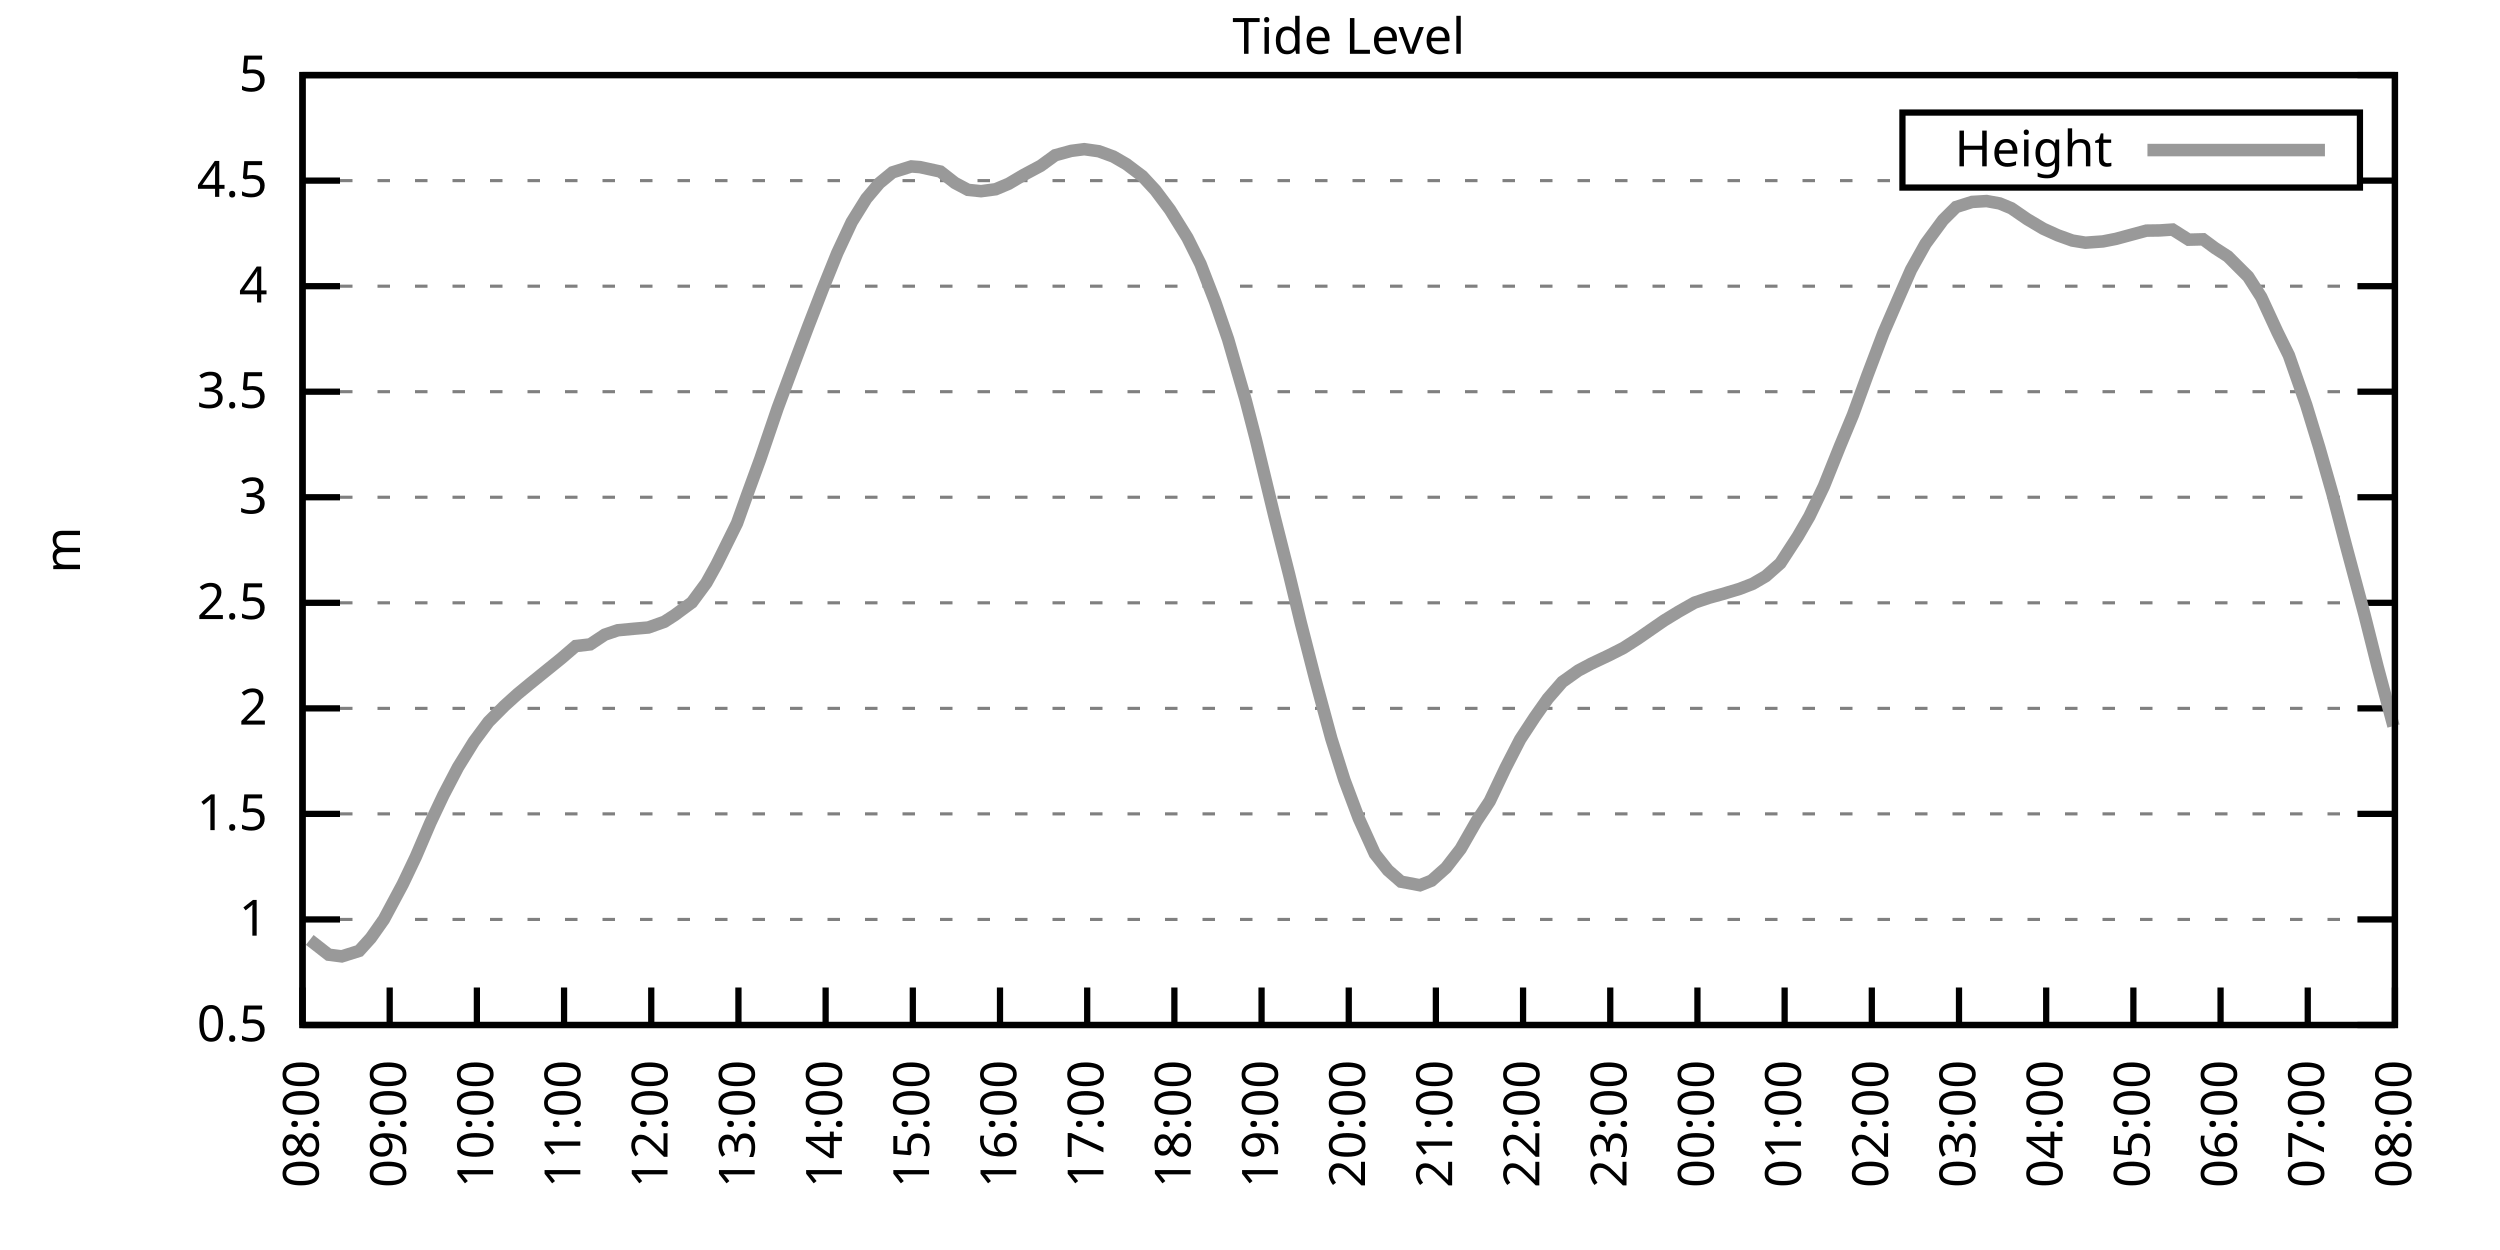
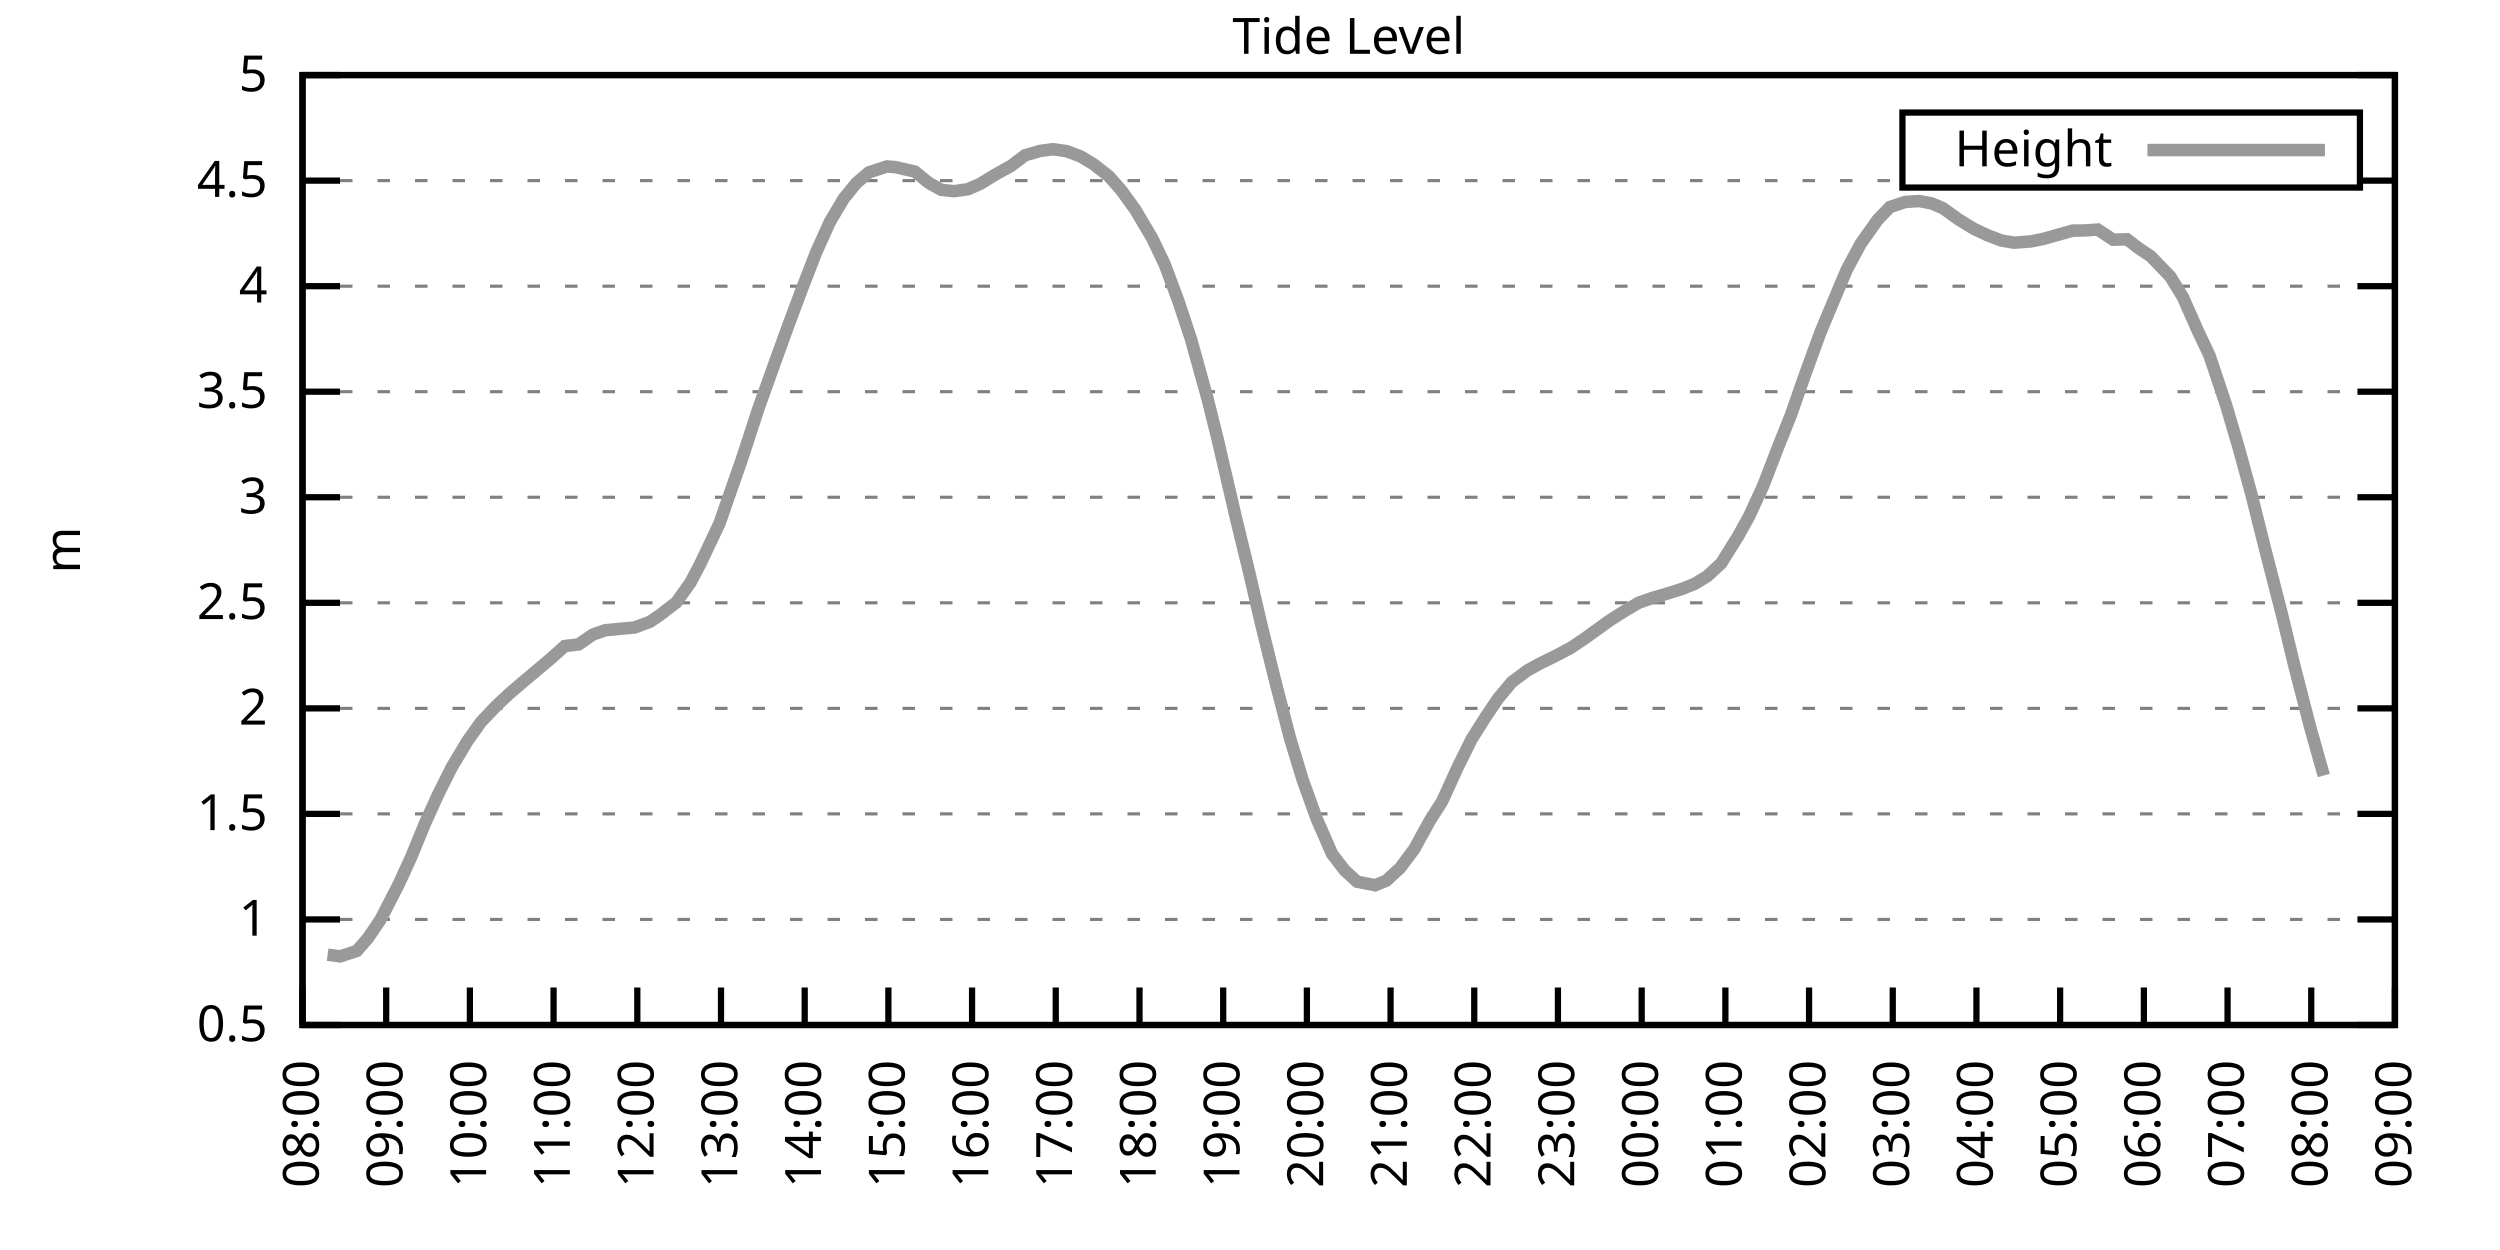
<svg xmlns="http://www.w3.org/2000/svg" xmlns:xlink="http://www.w3.org/1999/xlink" width="400" height="200" viewBox="0 0 400 200">
  <g id="gnuplot_canvas">
    <rect x="0" y="0" width="400" height="200" fill="none" />
    <defs>
      <circle id="gpDot" r="0.5" stroke-width="0.5" stroke="currentColor" />
      <path id="gpPt0" stroke-width="0.333" stroke="currentColor" d="M-1,0 h2 M0,-1 v2" />
      <path id="gpPt1" stroke-width="0.333" stroke="currentColor" d="M-1,-1 L1,1 M1,-1 L-1,1" />
      <path id="gpPt2" stroke-width="0.333" stroke="currentColor" d="M-1,0 L1,0 M0,-1 L0,1 M-1,-1 L1,1 M-1,1 L1,-1" />
      <rect id="gpPt3" stroke-width="0.333" stroke="currentColor" x="-1" y="-1" width="2" height="2" />
      <rect id="gpPt4" stroke-width="0.333" stroke="currentColor" fill="currentColor" x="-1" y="-1" width="2" height="2" />
      <circle id="gpPt5" stroke-width="0.333" stroke="currentColor" cx="0" cy="0" r="1" />
      <use xlink:href="#gpPt5" id="gpPt6" fill="currentColor" stroke="none" />
      <path id="gpPt7" stroke-width="0.333" stroke="currentColor" d="M0,-1.33 L-1.33,0.67 L1.33,0.67 z" />
      <use xlink:href="#gpPt7" id="gpPt8" fill="currentColor" stroke="none" />
      <use xlink:href="#gpPt7" id="gpPt9" stroke="currentColor" transform="rotate(180)" />
      <use xlink:href="#gpPt9" id="gpPt10" fill="currentColor" stroke="none" />
      <use xlink:href="#gpPt3" id="gpPt11" stroke="currentColor" transform="rotate(45)" />
      <use xlink:href="#gpPt11" id="gpPt12" fill="currentColor" stroke="none" />
      <path id="gpPt13" stroke-width="0.333" stroke="currentColor" d="M0,1.330 L1.265,0.411 L0.782,-1.067 L-0.782,-1.076 L-1.265,0.411 z" />
      <use xlink:href="#gpPt13" id="gpPt14" fill="currentColor" stroke="none" />
      <filter id="textbox" filterUnits="objectBoundingBox" x="0" y="0" height="1" width="1">
        <feFlood flood-color="white" flood-opacity="1" result="bgnd" />
        <feComposite in="SourceGraphic" in2="bgnd" operator="atop" />
      </filter>
      <filter id="greybox" filterUnits="objectBoundingBox" x="0" y="0" height="1" width="1">
        <feFlood flood-color="lightgrey" flood-opacity="1" result="grey" />
        <feComposite in="SourceGraphic" in2="grey" operator="atop" />
      </filter>
    </defs>
    <g fill="none" color="white" stroke="currentColor" stroke-width="1.00" stroke-linecap="butt" stroke-linejoin="miter">
</g>
    <g fill="none" color="black" stroke="currentColor" stroke-width="1.00" stroke-linecap="butt" stroke-linejoin="miter">
      <g stroke="none" shape-rendering="crispEdges">
        <polygon fill="rgb(255, 255, 255)" points="48.40,164.00 383.18,164.00 383.18,12.02 48.40,12.02 " />
      </g>
    </g>
    <g fill="none" color="black" stroke="currentColor" stroke-width="1.00" stroke-linecap="butt" stroke-linejoin="miter">
</g>
    <g fill="none" color="black" stroke="black" stroke-width="0.50" stroke-linecap="butt" stroke-linejoin="miter">
</g>
    <g fill="none" color="gray" stroke="currentColor" stroke-width="0.50" stroke-linecap="butt" stroke-linejoin="miter">
      <path stroke="gray" stroke-dasharray="2,4" class="gridline" d="M48.40,164.00 L383.19,164.00  " />
    </g>
    <g fill="none" color="gray" stroke="gray" stroke-width="1.00" stroke-linecap="butt" stroke-linejoin="miter">
</g>
    <g fill="none" color="black" stroke="currentColor" stroke-width="1.00" stroke-linecap="butt" stroke-linejoin="miter">
      <path stroke="black" d="M48.40,164.00 L54.40,164.00 M383.19,164.00 L377.19,164.00  " />
      <g transform="translate(42.80,166.60)" stroke="none" fill="black" font-family="Sans" font-size="8.00" text-anchor="end">
        <text>
          <tspan font-family="Sans"> 0.5</tspan>
        </text>
      </g>
    </g>
    <g fill="none" color="black" stroke="currentColor" stroke-width="1.00" stroke-linecap="butt" stroke-linejoin="miter">
</g>
    <g fill="none" color="black" stroke="black" stroke-width="0.50" stroke-linecap="butt" stroke-linejoin="miter">
</g>
    <g fill="none" color="gray" stroke="currentColor" stroke-width="0.50" stroke-linecap="butt" stroke-linejoin="miter">
      <path stroke="gray" stroke-dasharray="2,4" class="gridline" d="M48.40,147.11 L383.19,147.11  " />
    </g>
    <g fill="none" color="gray" stroke="gray" stroke-width="1.00" stroke-linecap="butt" stroke-linejoin="miter">
</g>
    <g fill="none" color="black" stroke="currentColor" stroke-width="1.00" stroke-linecap="butt" stroke-linejoin="miter">
      <path stroke="black" d="M48.40,147.11 L54.40,147.11 M383.19,147.11 L377.19,147.11  " />
      <g transform="translate(42.80,149.71)" stroke="none" fill="black" font-family="Sans" font-size="8.00" text-anchor="end">
        <text>
          <tspan font-family="Sans"> 1</tspan>
        </text>
      </g>
    </g>
    <g fill="none" color="black" stroke="currentColor" stroke-width="1.00" stroke-linecap="butt" stroke-linejoin="miter">
</g>
    <g fill="none" color="black" stroke="black" stroke-width="0.50" stroke-linecap="butt" stroke-linejoin="miter">
</g>
    <g fill="none" color="gray" stroke="currentColor" stroke-width="0.50" stroke-linecap="butt" stroke-linejoin="miter">
      <path stroke="gray" stroke-dasharray="2,4" class="gridline" d="M48.40,130.22 L383.19,130.22  " />
    </g>
    <g fill="none" color="gray" stroke="gray" stroke-width="1.00" stroke-linecap="butt" stroke-linejoin="miter">
</g>
    <g fill="none" color="black" stroke="currentColor" stroke-width="1.00" stroke-linecap="butt" stroke-linejoin="miter">
      <path stroke="black" d="M48.40,130.22 L54.40,130.22 M383.19,130.22 L377.19,130.22  " />
      <g transform="translate(42.80,132.82)" stroke="none" fill="black" font-family="Sans" font-size="8.00" text-anchor="end">
        <text>
          <tspan font-family="Sans"> 1.5</tspan>
        </text>
      </g>
    </g>
    <g fill="none" color="black" stroke="currentColor" stroke-width="1.00" stroke-linecap="butt" stroke-linejoin="miter">
</g>
    <g fill="none" color="black" stroke="black" stroke-width="0.50" stroke-linecap="butt" stroke-linejoin="miter">
</g>
    <g fill="none" color="gray" stroke="currentColor" stroke-width="0.50" stroke-linecap="butt" stroke-linejoin="miter">
      <path stroke="gray" stroke-dasharray="2,4" class="gridline" d="M48.40,113.34 L383.19,113.34  " />
    </g>
    <g fill="none" color="gray" stroke="gray" stroke-width="1.00" stroke-linecap="butt" stroke-linejoin="miter">
</g>
    <g fill="none" color="black" stroke="currentColor" stroke-width="1.00" stroke-linecap="butt" stroke-linejoin="miter">
      <path stroke="black" d="M48.40,113.34 L54.40,113.34 M383.19,113.34 L377.19,113.34  " />
      <g transform="translate(42.80,115.94)" stroke="none" fill="black" font-family="Sans" font-size="8.00" text-anchor="end">
        <text>
          <tspan font-family="Sans"> 2</tspan>
        </text>
      </g>
    </g>
    <g fill="none" color="black" stroke="currentColor" stroke-width="1.00" stroke-linecap="butt" stroke-linejoin="miter">
</g>
    <g fill="none" color="black" stroke="black" stroke-width="0.50" stroke-linecap="butt" stroke-linejoin="miter">
</g>
    <g fill="none" color="gray" stroke="currentColor" stroke-width="0.50" stroke-linecap="butt" stroke-linejoin="miter">
      <path stroke="gray" stroke-dasharray="2,4" class="gridline" d="M48.40,96.45 L383.19,96.45  " />
    </g>
    <g fill="none" color="gray" stroke="gray" stroke-width="1.00" stroke-linecap="butt" stroke-linejoin="miter">
</g>
    <g fill="none" color="black" stroke="currentColor" stroke-width="1.00" stroke-linecap="butt" stroke-linejoin="miter">
      <path stroke="black" d="M48.40,96.45 L54.40,96.45 M383.19,96.45 L377.19,96.45  " />
      <g transform="translate(42.80,99.05)" stroke="none" fill="black" font-family="Sans" font-size="8.00" text-anchor="end">
        <text>
          <tspan font-family="Sans"> 2.5</tspan>
        </text>
      </g>
    </g>
    <g fill="none" color="black" stroke="currentColor" stroke-width="1.00" stroke-linecap="butt" stroke-linejoin="miter">
</g>
    <g fill="none" color="black" stroke="black" stroke-width="0.50" stroke-linecap="butt" stroke-linejoin="miter">
</g>
    <g fill="none" color="gray" stroke="currentColor" stroke-width="0.50" stroke-linecap="butt" stroke-linejoin="miter">
      <path stroke="gray" stroke-dasharray="2,4" class="gridline" d="M48.40,79.56 L383.19,79.56  " />
    </g>
    <g fill="none" color="gray" stroke="gray" stroke-width="1.00" stroke-linecap="butt" stroke-linejoin="miter">
</g>
    <g fill="none" color="black" stroke="currentColor" stroke-width="1.00" stroke-linecap="butt" stroke-linejoin="miter">
      <path stroke="black" d="M48.40,79.56 L54.40,79.56 M383.19,79.56 L377.19,79.56  " />
      <g transform="translate(42.80,82.16)" stroke="none" fill="black" font-family="Sans" font-size="8.00" text-anchor="end">
        <text>
          <tspan font-family="Sans"> 3</tspan>
        </text>
      </g>
    </g>
    <g fill="none" color="black" stroke="currentColor" stroke-width="1.00" stroke-linecap="butt" stroke-linejoin="miter">
</g>
    <g fill="none" color="black" stroke="black" stroke-width="0.50" stroke-linecap="butt" stroke-linejoin="miter">
</g>
    <g fill="none" color="gray" stroke="currentColor" stroke-width="0.50" stroke-linecap="butt" stroke-linejoin="miter">
      <path stroke="gray" stroke-dasharray="2,4" class="gridline" d="M48.40,62.67 L383.19,62.67  " />
    </g>
    <g fill="none" color="gray" stroke="gray" stroke-width="1.00" stroke-linecap="butt" stroke-linejoin="miter">
</g>
    <g fill="none" color="black" stroke="currentColor" stroke-width="1.00" stroke-linecap="butt" stroke-linejoin="miter">
      <path stroke="black" d="M48.40,62.67 L54.40,62.67 M383.19,62.67 L377.19,62.67  " />
      <g transform="translate(42.80,65.27)" stroke="none" fill="black" font-family="Sans" font-size="8.00" text-anchor="end">
        <text>
          <tspan font-family="Sans"> 3.5</tspan>
        </text>
      </g>
    </g>
    <g fill="none" color="black" stroke="currentColor" stroke-width="1.00" stroke-linecap="butt" stroke-linejoin="miter">
</g>
    <g fill="none" color="black" stroke="black" stroke-width="0.50" stroke-linecap="butt" stroke-linejoin="miter">
</g>
    <g fill="none" color="gray" stroke="currentColor" stroke-width="0.50" stroke-linecap="butt" stroke-linejoin="miter">
      <path stroke="gray" stroke-dasharray="2,4" class="gridline" d="M48.40,45.79 L383.19,45.79  " />
    </g>
    <g fill="none" color="gray" stroke="gray" stroke-width="1.00" stroke-linecap="butt" stroke-linejoin="miter">
</g>
    <g fill="none" color="black" stroke="currentColor" stroke-width="1.00" stroke-linecap="butt" stroke-linejoin="miter">
      <path stroke="black" d="M48.40,45.79 L54.40,45.79 M383.19,45.79 L377.19,45.79  " />
      <g transform="translate(42.80,48.39)" stroke="none" fill="black" font-family="Sans" font-size="8.00" text-anchor="end">
        <text>
          <tspan font-family="Sans"> 4</tspan>
        </text>
      </g>
    </g>
    <g fill="none" color="black" stroke="currentColor" stroke-width="1.00" stroke-linecap="butt" stroke-linejoin="miter">
</g>
    <g fill="none" color="black" stroke="black" stroke-width="0.50" stroke-linecap="butt" stroke-linejoin="miter">
</g>
    <g fill="none" color="gray" stroke="currentColor" stroke-width="0.50" stroke-linecap="butt" stroke-linejoin="miter">
      <path stroke="gray" stroke-dasharray="2,4" class="gridline" d="M48.40,28.90 L304.39,28.90 M377.59,28.90 L383.19,28.90  " />
    </g>
    <g fill="none" color="gray" stroke="gray" stroke-width="1.00" stroke-linecap="butt" stroke-linejoin="miter">
</g>
    <g fill="none" color="black" stroke="currentColor" stroke-width="1.00" stroke-linecap="butt" stroke-linejoin="miter">
      <path stroke="black" d="M48.40,28.90 L54.40,28.90 M383.19,28.90 L377.19,28.90  " />
      <g transform="translate(42.80,31.50)" stroke="none" fill="black" font-family="Sans" font-size="8.00" text-anchor="end">
        <text>
          <tspan font-family="Sans"> 4.5</tspan>
        </text>
      </g>
    </g>
    <g fill="none" color="black" stroke="currentColor" stroke-width="1.00" stroke-linecap="butt" stroke-linejoin="miter">
</g>
    <g fill="none" color="black" stroke="black" stroke-width="0.50" stroke-linecap="butt" stroke-linejoin="miter">
</g>
    <g fill="none" color="gray" stroke="currentColor" stroke-width="0.50" stroke-linecap="butt" stroke-linejoin="miter">
      <path stroke="gray" stroke-dasharray="2,4" class="gridline" d="M48.40,12.01 L383.19,12.01  " />
    </g>
    <g fill="none" color="gray" stroke="gray" stroke-width="1.00" stroke-linecap="butt" stroke-linejoin="miter">
</g>
    <g fill="none" color="black" stroke="currentColor" stroke-width="1.00" stroke-linecap="butt" stroke-linejoin="miter">
      <path stroke="black" d="M48.40,12.01 L54.40,12.01 M383.19,12.01 L377.19,12.01  " />
      <g transform="translate(42.80,14.61)" stroke="none" fill="black" font-family="Sans" font-size="8.00" text-anchor="end">
        <text>
          <tspan font-family="Sans"> 5</tspan>
        </text>
      </g>
    </g>
    <g fill="none" color="black" stroke="currentColor" stroke-width="1.00" stroke-linecap="butt" stroke-linejoin="miter">
      <path stroke="black" d="M48.40,164.00 L48.40,158.00  " />
      <g transform="translate(51.00,169.60) rotate(270.00)" stroke="none" fill="black" font-family="Sans" font-size="8.00" text-anchor="end">
        <text>
          <tspan font-family="Sans">08:00</tspan>
        </text>
      </g>
    </g>
    <g fill="none" color="black" stroke="currentColor" stroke-width="1.00" stroke-linecap="butt" stroke-linejoin="miter">
-       <path stroke="black" d="M62.35,164.00 L62.35,158.00  " />
-       <g transform="translate(64.95,169.60) rotate(270.00)" stroke="none" fill="black" font-family="Sans" font-size="8.00" text-anchor="end">
+       <path stroke="black" d="M61.79,164.00 L61.79,158.00  " />
+       <g transform="translate(64.39,169.60) rotate(270.00)" stroke="none" fill="black" font-family="Sans" font-size="8.00" text-anchor="end">
        <text>
          <tspan font-family="Sans">09:00</tspan>
        </text>
      </g>
    </g>
    <g fill="none" color="black" stroke="currentColor" stroke-width="1.00" stroke-linecap="butt" stroke-linejoin="miter">
-       <path stroke="black" d="M76.30,164.00 L76.30,158.00  " />
-       <g transform="translate(78.90,169.60) rotate(270.00)" stroke="none" fill="black" font-family="Sans" font-size="8.00" text-anchor="end">
+       <path stroke="black" d="M75.18,164.00 L75.18,158.00  " />
+       <g transform="translate(77.78,169.60) rotate(270.00)" stroke="none" fill="black" font-family="Sans" font-size="8.00" text-anchor="end">
        <text>
          <tspan font-family="Sans">10:00</tspan>
        </text>
      </g>
    </g>
    <g fill="none" color="black" stroke="currentColor" stroke-width="1.00" stroke-linecap="butt" stroke-linejoin="miter">
-       <path stroke="black" d="M90.25,164.00 L90.25,158.00  " />
-       <g transform="translate(92.85,169.60) rotate(270.00)" stroke="none" fill="black" font-family="Sans" font-size="8.00" text-anchor="end">
+       <path stroke="black" d="M88.57,164.00 L88.57,158.00  " />
+       <g transform="translate(91.17,169.60) rotate(270.00)" stroke="none" fill="black" font-family="Sans" font-size="8.00" text-anchor="end">
        <text>
          <tspan font-family="Sans">11:00</tspan>
        </text>
      </g>
    </g>
    <g fill="none" color="black" stroke="currentColor" stroke-width="1.00" stroke-linecap="butt" stroke-linejoin="miter">
-       <path stroke="black" d="M104.20,164.00 L104.20,158.00  " />
-       <g transform="translate(106.80,169.60) rotate(270.00)" stroke="none" fill="black" font-family="Sans" font-size="8.00" text-anchor="end">
+       <path stroke="black" d="M101.97,164.00 L101.97,158.00  " />
+       <g transform="translate(104.57,169.60) rotate(270.00)" stroke="none" fill="black" font-family="Sans" font-size="8.00" text-anchor="end">
        <text>
          <tspan font-family="Sans">12:00</tspan>
        </text>
      </g>
    </g>
    <g fill="none" color="black" stroke="currentColor" stroke-width="1.00" stroke-linecap="butt" stroke-linejoin="miter">
-       <path stroke="black" d="M118.15,164.00 L118.15,158.00  " />
-       <g transform="translate(120.75,169.60) rotate(270.00)" stroke="none" fill="black" font-family="Sans" font-size="8.00" text-anchor="end">
+       <path stroke="black" d="M115.36,164.00 L115.36,158.00  " />
+       <g transform="translate(117.96,169.60) rotate(270.00)" stroke="none" fill="black" font-family="Sans" font-size="8.00" text-anchor="end">
        <text>
          <tspan font-family="Sans">13:00</tspan>
        </text>
      </g>
    </g>
    <g fill="none" color="black" stroke="currentColor" stroke-width="1.00" stroke-linecap="butt" stroke-linejoin="miter">
-       <path stroke="black" d="M132.10,164.00 L132.10,158.00  " />
-       <g transform="translate(134.70,169.60) rotate(270.00)" stroke="none" fill="black" font-family="Sans" font-size="8.00" text-anchor="end">
+       <path stroke="black" d="M128.75,164.00 L128.75,158.00  " />
+       <g transform="translate(131.35,169.60) rotate(270.00)" stroke="none" fill="black" font-family="Sans" font-size="8.00" text-anchor="end">
        <text>
          <tspan font-family="Sans">14:00</tspan>
        </text>
      </g>
    </g>
    <g fill="none" color="black" stroke="currentColor" stroke-width="1.00" stroke-linecap="butt" stroke-linejoin="miter">
-       <path stroke="black" d="M146.05,164.00 L146.05,158.00  " />
-       <g transform="translate(148.65,169.60) rotate(270.00)" stroke="none" fill="black" font-family="Sans" font-size="8.00" text-anchor="end">
+       <path stroke="black" d="M142.14,164.00 L142.14,158.00  " />
+       <g transform="translate(144.74,169.60) rotate(270.00)" stroke="none" fill="black" font-family="Sans" font-size="8.00" text-anchor="end">
        <text>
          <tspan font-family="Sans">15:00</tspan>
        </text>
      </g>
    </g>
    <g fill="none" color="black" stroke="currentColor" stroke-width="1.00" stroke-linecap="butt" stroke-linejoin="miter">
-       <path stroke="black" d="M160.00,164.00 L160.00,158.00  " />
-       <g transform="translate(162.60,169.60) rotate(270.00)" stroke="none" fill="black" font-family="Sans" font-size="8.00" text-anchor="end">
+       <path stroke="black" d="M155.53,164.00 L155.53,158.00  " />
+       <g transform="translate(158.13,169.60) rotate(270.00)" stroke="none" fill="black" font-family="Sans" font-size="8.00" text-anchor="end">
        <text>
          <tspan font-family="Sans">16:00</tspan>
        </text>
      </g>
    </g>
    <g fill="none" color="black" stroke="currentColor" stroke-width="1.00" stroke-linecap="butt" stroke-linejoin="miter">
-       <path stroke="black" d="M173.95,164.00 L173.95,158.00  " />
-       <g transform="translate(176.55,169.60) rotate(270.00)" stroke="none" fill="black" font-family="Sans" font-size="8.00" text-anchor="end">
+       <path stroke="black" d="M168.92,164.00 L168.92,158.00  " />
+       <g transform="translate(171.52,169.60) rotate(270.00)" stroke="none" fill="black" font-family="Sans" font-size="8.00" text-anchor="end">
        <text>
          <tspan font-family="Sans">17:00</tspan>
        </text>
      </g>
    </g>
    <g fill="none" color="black" stroke="currentColor" stroke-width="1.00" stroke-linecap="butt" stroke-linejoin="miter">
-       <path stroke="black" d="M187.90,164.00 L187.90,158.00  " />
-       <g transform="translate(190.50,169.60) rotate(270.00)" stroke="none" fill="black" font-family="Sans" font-size="8.00" text-anchor="end">
+       <path stroke="black" d="M182.32,164.00 L182.32,158.00  " />
+       <g transform="translate(184.92,169.60) rotate(270.00)" stroke="none" fill="black" font-family="Sans" font-size="8.00" text-anchor="end">
        <text>
          <tspan font-family="Sans">18:00</tspan>
        </text>
      </g>
    </g>
    <g fill="none" color="black" stroke="currentColor" stroke-width="1.00" stroke-linecap="butt" stroke-linejoin="miter">
-       <path stroke="black" d="M201.85,164.00 L201.85,158.00  " />
-       <g transform="translate(204.45,169.60) rotate(270.00)" stroke="none" fill="black" font-family="Sans" font-size="8.00" text-anchor="end">
+       <path stroke="black" d="M195.71,164.00 L195.71,158.00  " />
+       <g transform="translate(198.31,169.60) rotate(270.00)" stroke="none" fill="black" font-family="Sans" font-size="8.00" text-anchor="end">
        <text>
          <tspan font-family="Sans">19:00</tspan>
        </text>
      </g>
    </g>
    <g fill="none" color="black" stroke="currentColor" stroke-width="1.00" stroke-linecap="butt" stroke-linejoin="miter">
-       <path stroke="black" d="M215.80,164.00 L215.80,158.00  " />
-       <g transform="translate(218.40,169.60) rotate(270.00)" stroke="none" fill="black" font-family="Sans" font-size="8.00" text-anchor="end">
+       <path stroke="black" d="M209.10,164.00 L209.10,158.00  " />
+       <g transform="translate(211.70,169.60) rotate(270.00)" stroke="none" fill="black" font-family="Sans" font-size="8.00" text-anchor="end">
        <text>
          <tspan font-family="Sans">20:00</tspan>
        </text>
      </g>
    </g>
    <g fill="none" color="black" stroke="currentColor" stroke-width="1.00" stroke-linecap="butt" stroke-linejoin="miter">
-       <path stroke="black" d="M229.74,164.00 L229.74,158.00  " />
-       <g transform="translate(232.34,169.60) rotate(270.00)" stroke="none" fill="black" font-family="Sans" font-size="8.00" text-anchor="end">
+       <path stroke="black" d="M222.49,164.00 L222.49,158.00  " />
+       <g transform="translate(225.09,169.60) rotate(270.00)" stroke="none" fill="black" font-family="Sans" font-size="8.00" text-anchor="end">
        <text>
          <tspan font-family="Sans">21:00</tspan>
        </text>
      </g>
    </g>
    <g fill="none" color="black" stroke="currentColor" stroke-width="1.00" stroke-linecap="butt" stroke-linejoin="miter">
-       <path stroke="black" d="M243.69,164.00 L243.69,158.00  " />
-       <g transform="translate(246.29,169.60) rotate(270.00)" stroke="none" fill="black" font-family="Sans" font-size="8.00" text-anchor="end">
+       <path stroke="black" d="M235.88,164.00 L235.88,158.00  " />
+       <g transform="translate(238.48,169.60) rotate(270.00)" stroke="none" fill="black" font-family="Sans" font-size="8.00" text-anchor="end">
        <text>
          <tspan font-family="Sans">22:00</tspan>
        </text>
      </g>
    </g>
    <g fill="none" color="black" stroke="currentColor" stroke-width="1.00" stroke-linecap="butt" stroke-linejoin="miter">
-       <path stroke="black" d="M257.64,164.00 L257.64,158.00  " />
-       <g transform="translate(260.24,169.60) rotate(270.00)" stroke="none" fill="black" font-family="Sans" font-size="8.00" text-anchor="end">
+       <path stroke="black" d="M249.27,164.00 L249.27,158.00  " />
+       <g transform="translate(251.87,169.60) rotate(270.00)" stroke="none" fill="black" font-family="Sans" font-size="8.00" text-anchor="end">
        <text>
          <tspan font-family="Sans">23:00</tspan>
        </text>
      </g>
    </g>
    <g fill="none" color="black" stroke="currentColor" stroke-width="1.00" stroke-linecap="butt" stroke-linejoin="miter">
-       <path stroke="black" d="M271.59,164.00 L271.59,158.00  " />
-       <g transform="translate(274.19,169.60) rotate(270.00)" stroke="none" fill="black" font-family="Sans" font-size="8.00" text-anchor="end">
+       <path stroke="black" d="M262.67,164.00 L262.67,158.00  " />
+       <g transform="translate(265.27,169.60) rotate(270.00)" stroke="none" fill="black" font-family="Sans" font-size="8.00" text-anchor="end">
        <text>
          <tspan font-family="Sans">00:00</tspan>
        </text>
      </g>
    </g>
    <g fill="none" color="black" stroke="currentColor" stroke-width="1.00" stroke-linecap="butt" stroke-linejoin="miter">
-       <path stroke="black" d="M285.54,164.00 L285.54,158.00  " />
-       <g transform="translate(288.14,169.60) rotate(270.00)" stroke="none" fill="black" font-family="Sans" font-size="8.00" text-anchor="end">
+       <path stroke="black" d="M276.06,164.00 L276.06,158.00  " />
+       <g transform="translate(278.66,169.60) rotate(270.00)" stroke="none" fill="black" font-family="Sans" font-size="8.00" text-anchor="end">
        <text>
          <tspan font-family="Sans">01:00</tspan>
        </text>
      </g>
    </g>
    <g fill="none" color="black" stroke="currentColor" stroke-width="1.00" stroke-linecap="butt" stroke-linejoin="miter">
-       <path stroke="black" d="M299.49,164.00 L299.49,158.00  " />
-       <g transform="translate(302.09,169.60) rotate(270.00)" stroke="none" fill="black" font-family="Sans" font-size="8.00" text-anchor="end">
+       <path stroke="black" d="M289.45,164.00 L289.45,158.00  " />
+       <g transform="translate(292.05,169.60) rotate(270.00)" stroke="none" fill="black" font-family="Sans" font-size="8.00" text-anchor="end">
        <text>
          <tspan font-family="Sans">02:00</tspan>
        </text>
      </g>
    </g>
    <g fill="none" color="black" stroke="currentColor" stroke-width="1.00" stroke-linecap="butt" stroke-linejoin="miter">
-       <path stroke="black" d="M313.44,164.00 L313.44,158.00  " />
-       <g transform="translate(316.04,169.60) rotate(270.00)" stroke="none" fill="black" font-family="Sans" font-size="8.00" text-anchor="end">
+       <path stroke="black" d="M302.84,164.00 L302.84,158.00  " />
+       <g transform="translate(305.44,169.60) rotate(270.00)" stroke="none" fill="black" font-family="Sans" font-size="8.00" text-anchor="end">
        <text>
          <tspan font-family="Sans">03:00</tspan>
        </text>
      </g>
    </g>
    <g fill="none" color="black" stroke="currentColor" stroke-width="1.00" stroke-linecap="butt" stroke-linejoin="miter">
-       <path stroke="black" d="M327.39,164.00 L327.39,158.00  " />
-       <g transform="translate(329.99,169.60) rotate(270.00)" stroke="none" fill="black" font-family="Sans" font-size="8.00" text-anchor="end">
+       <path stroke="black" d="M316.23,164.00 L316.23,158.00  " />
+       <g transform="translate(318.83,169.60) rotate(270.00)" stroke="none" fill="black" font-family="Sans" font-size="8.00" text-anchor="end">
        <text>
          <tspan font-family="Sans">04:00</tspan>
        </text>
      </g>
    </g>
    <g fill="none" color="black" stroke="currentColor" stroke-width="1.00" stroke-linecap="butt" stroke-linejoin="miter">
-       <path stroke="black" d="M341.34,164.00 L341.34,158.00  " />
-       <g transform="translate(343.94,169.60) rotate(270.00)" stroke="none" fill="black" font-family="Sans" font-size="8.00" text-anchor="end">
+       <path stroke="black" d="M329.62,164.00 L329.62,158.00  " />
+       <g transform="translate(332.22,169.60) rotate(270.00)" stroke="none" fill="black" font-family="Sans" font-size="8.00" text-anchor="end">
        <text>
          <tspan font-family="Sans">05:00</tspan>
        </text>
      </g>
    </g>
    <g fill="none" color="black" stroke="currentColor" stroke-width="1.00" stroke-linecap="butt" stroke-linejoin="miter">
-       <path stroke="black" d="M355.29,164.00 L355.29,158.00  " />
-       <g transform="translate(357.89,169.60) rotate(270.00)" stroke="none" fill="black" font-family="Sans" font-size="8.00" text-anchor="end">
+       <path stroke="black" d="M343.02,164.00 L343.02,158.00  " />
+       <g transform="translate(345.62,169.60) rotate(270.00)" stroke="none" fill="black" font-family="Sans" font-size="8.00" text-anchor="end">
        <text>
          <tspan font-family="Sans">06:00</tspan>
        </text>
      </g>
    </g>
    <g fill="none" color="black" stroke="currentColor" stroke-width="1.00" stroke-linecap="butt" stroke-linejoin="miter">
-       <path stroke="black" d="M369.24,164.00 L369.24,158.00  " />
-       <g transform="translate(371.84,169.60) rotate(270.00)" stroke="none" fill="black" font-family="Sans" font-size="8.00" text-anchor="end">
+       <path stroke="black" d="M356.41,164.00 L356.41,158.00  " />
+       <g transform="translate(359.01,169.60) rotate(270.00)" stroke="none" fill="black" font-family="Sans" font-size="8.00" text-anchor="end">
        <text>
          <tspan font-family="Sans">07:00</tspan>
+         </text>
+       </g>
+     </g>
+     <g fill="none" color="black" stroke="currentColor" stroke-width="1.00" stroke-linecap="butt" stroke-linejoin="miter">
+       <path stroke="black" d="M369.80,164.00 L369.80,158.00  " />
+       <g transform="translate(372.40,169.60) rotate(270.00)" stroke="none" fill="black" font-family="Sans" font-size="8.00" text-anchor="end">
+         <text>
+           <tspan font-family="Sans">08:00</tspan>
        </text>
      </g>
    </g>
    <g fill="none" color="black" stroke="currentColor" stroke-width="1.00" stroke-linecap="butt" stroke-linejoin="miter">
      <path stroke="black" d="M383.19,164.00 L383.19,158.00  " />
      <g transform="translate(385.79,169.60) rotate(270.00)" stroke="none" fill="black" font-family="Sans" font-size="8.00" text-anchor="end">
        <text>
-           <tspan font-family="Sans">08:00</tspan>
+           <tspan font-family="Sans">09:00</tspan>
        </text>
      </g>
    </g>
    <g fill="none" color="black" stroke="currentColor" stroke-width="1.00" stroke-linecap="butt" stroke-linejoin="miter">
</g>
    <g fill="none" color="black" stroke="currentColor" stroke-width="1.00" stroke-linecap="butt" stroke-linejoin="miter">
      <path stroke="black" d="M48.40,12.01 L48.40,164.00 L383.19,164.00 L383.19,12.01 L48.40,12.01 Z  " />
    </g>
    <g fill="none" color="black" stroke="currentColor" stroke-width="1.00" stroke-linecap="butt" stroke-linejoin="miter">
</g>
    <g fill="none" color="black" stroke="currentColor" stroke-width="1.00" stroke-linecap="butt" stroke-linejoin="miter">
      <path stroke="black" d="M304.39,30.01 L304.39,18.01 L377.59,18.01 L377.59,30.01 L304.39,30.01 Z  " />
    </g>
    <g id="Tide_level_plot_1">
      <g fill="none" color="white" stroke="black" stroke-width="2.00" stroke-linecap="butt" stroke-linejoin="miter">
</g>
      <g fill="none" color="black" stroke="currentColor" stroke-width="2.00" stroke-linecap="butt" stroke-linejoin="miter">
        <g transform="translate(337.99,26.61)" stroke="none" fill="black" font-family="Sans" font-size="8.00" text-anchor="end">
          <text>
            <tspan font-family="Sans">Height</tspan>
          </text>
        </g>
      </g>
      <g fill="none" color="black" stroke="currentColor" stroke-width="2.00" stroke-linecap="butt" stroke-linejoin="miter">
-         <path stroke="rgb(153, 153, 153)" d="M343.59,24.01 L371.99,24.01 M49.56,150.39 L52.58,152.75 L54.68,153.02 L57.47,152.14 L59.33,150.08 L61.42,147.11   L64.44,141.47 L66.53,137.08 L68.86,131.64 L70.95,127.22 L73.28,122.76 L75.83,118.64 L78.16,115.50 L80.72,112.93   L82.81,111.04 L84.90,109.32 L89.78,105.37 L92.11,103.37 L94.43,103.10 L96.76,101.55 L98.85,100.84 L101.41,100.60   L103.73,100.40 L106.29,99.49 L107.92,98.44 L110.71,96.38 L113.03,93.24 L114.66,90.30 L117.92,83.72 L119.54,79.19   L121.64,73.45 L124.43,65.27 L127.22,57.78 L129.31,52.24 L131.63,46.26 L133.96,40.48 L136.28,35.52 L138.61,31.77   L140.70,29.30 L142.79,27.58 L145.81,26.63 L147.21,26.74 L150.46,27.45 L152.79,29.27 L154.88,30.38 L156.97,30.59   L159.30,30.28 L161.39,29.40 L163.72,28.02 L166.51,26.53 L168.83,24.84 L171.39,24.14 L173.48,23.87 L175.81,24.20   L178.13,25.05 L180.22,26.26 L182.78,28.19 L184.87,30.45 L187.20,33.56 L189.99,38.05 L192.08,42.24 L194.41,48.25   L196.50,54.30 L199.29,63.96 L200.92,70.24 L203.94,82.74 L206.26,91.92 L208.12,99.62 L210.45,108.71 L213.01,118.17   L215.10,124.79 L217.42,130.97 L219.98,136.61 L222.07,139.24 L224.16,141.07 L227.19,141.64 L229.05,140.90 L231.37,138.84   L233.70,135.83 L236.25,131.37 L238.35,128.20 L240.90,122.83 L243.23,118.30 L245.55,114.76 L247.65,111.78 L249.97,109.11   L252.53,107.29 L254.62,106.18 L257.41,104.86 L259.74,103.68 L262.06,102.19 L264.15,100.74 L266.25,99.29 L268.57,97.87   L271.13,96.42 L273.45,95.64 L275.55,95.06 L278.34,94.22 L280.43,93.41 L282.52,92.19 L284.85,90.13 L287.64,85.84   L289.50,82.63 L291.82,77.80 L294.38,71.42 L296.47,66.39 L298.80,60.01 L301.35,53.28 L303.68,47.91 L305.77,43.15   L308.09,39.00 L310.88,35.21 L312.98,33.12 L315.53,32.31 L317.86,32.17 L319.95,32.55 L321.81,33.32 L324.37,35.08   L326.93,36.60 L329.25,37.65 L331.58,38.49 L333.67,38.83 L336.46,38.63 L338.55,38.22 L343.43,36.90 L345.53,36.87   L347.62,36.73 L350.18,38.35 L352.50,38.29 L354.36,39.67 L356.45,41.02 L359.71,44.27 L361.80,47.54 L364.36,53.08   L366.22,56.86 L369.01,64.83 L371.10,71.66 L373.19,78.99 L375.29,87.03 L378.31,98.31 L380.40,106.62 L382.96,116.17    " />
+         <path stroke="rgb(153, 153, 153)" d="M343.59,24.01 L371.99,24.01 M52.42,152.75 L54.43,153.02 L57.10,152.14 L58.89,150.08 L60.90,147.11 L63.80,141.47   L65.81,137.08 L68.04,131.64 L70.05,127.22 L72.28,122.76 L74.74,118.64 L76.97,115.50 L79.42,112.93 L81.43,111.04   L83.44,109.32 L88.13,105.37 L90.36,103.37 L92.59,103.10 L94.82,101.55 L96.83,100.84 L99.29,100.60 L101.52,100.40   L103.98,99.49 L105.54,98.44 L108.22,96.38 L110.45,93.24 L112.01,90.30 L115.13,83.72 L116.70,79.19 L118.71,73.45   L121.38,65.27 L124.06,57.78 L126.07,52.24 L128.30,46.26 L130.54,40.48 L132.77,35.52 L135.00,31.77 L137.01,29.30   L139.02,27.58 L141.92,26.63 L143.26,26.74 L146.38,27.45 L148.61,29.27 L150.62,30.38 L152.63,30.59 L154.86,30.28   L156.87,29.40 L159.10,28.02 L161.78,26.53 L164.01,24.84 L166.47,24.14 L168.48,23.87 L170.71,24.20 L172.94,25.05   L174.95,26.26 L177.41,28.19 L179.41,30.45 L181.65,33.56 L184.32,38.05 L186.33,42.24 L188.57,48.25 L190.57,54.30   L193.25,63.96 L194.81,70.24 L197.72,82.74 L199.95,91.92 L201.73,99.62 L203.97,108.71 L206.42,118.17 L208.43,124.79   L210.66,130.97 L213.12,136.61 L215.13,139.24 L217.13,141.07 L220.04,141.64 L221.82,140.90 L224.05,138.84 L226.29,135.83   L228.74,131.37 L230.75,128.20 L233.20,122.83 L235.44,118.30 L237.67,114.76 L239.68,111.78 L241.91,109.11 L244.36,107.29   L246.37,106.18 L249.05,104.86 L251.28,103.68 L253.51,102.19 L255.52,100.74 L257.53,99.29 L259.76,97.87 L262.22,96.42   L264.45,95.64 L266.46,95.06 L269.14,94.22 L271.15,93.41 L273.16,92.19 L275.39,90.13 L278.07,85.84 L279.85,82.63   L282.08,77.80 L284.54,71.42 L286.55,66.39 L288.78,60.01 L291.23,53.28 L293.47,47.91 L295.48,43.15 L297.71,39.00   L300.39,35.21 L302.39,33.12 L304.85,32.31 L307.08,32.17 L309.09,32.55 L310.88,33.32 L313.33,35.08 L315.79,36.60   L318.02,37.65 L320.25,38.49 L322.26,38.83 L324.94,38.63 L326.95,38.22 L331.63,36.90 L333.64,36.87 L335.65,36.73   L338.10,38.35 L340.34,38.29 L342.12,39.67 L344.13,41.02 L347.26,44.27 L349.26,47.54 L351.72,53.08 L353.51,56.86   L356.18,64.83 L358.19,71.66 L360.20,78.99 L362.21,87.03 L365.11,98.31 L367.12,106.62 L369.58,116.17 L371.81,124.08    " />
      </g>
    </g>
    <g fill="none" color="black" stroke="currentColor" stroke-width="2.00" stroke-linecap="butt" stroke-linejoin="miter">
</g>
    <g fill="none" color="black" stroke="black" stroke-width="1.00" stroke-linecap="butt" stroke-linejoin="miter">
</g>
    <g fill="none" color="black" stroke="currentColor" stroke-width="1.00" stroke-linecap="butt" stroke-linejoin="miter">
      <path stroke="black" d="M48.40,12.01 L48.40,164.00 L383.19,164.00 L383.19,12.01 L48.40,12.01 Z  " />
      <g transform="translate(12.80,88.01) rotate(270.00)" stroke="none" fill="black" font-family="Sans" font-size="8.00" text-anchor="middle">
        <text>
          <tspan font-family="Sans">m</tspan>
        </text>
      </g>
    </g>
    <g fill="none" color="black" stroke="currentColor" stroke-width="1.00" stroke-linecap="butt" stroke-linejoin="miter">
</g>
    <g fill="none" color="black" stroke="currentColor" stroke-width="1.00" stroke-linecap="butt" stroke-linejoin="miter">
      <g transform="translate(215.79,8.61)" stroke="none" fill="black" font-family="Sans" font-size="8.00" text-anchor="middle">
        <text>
          <tspan font-family="Sans">Tide Level</tspan>
        </text>
      </g>
    </g>
    <g fill="none" color="black" stroke="currentColor" stroke-width="1.00" stroke-linecap="butt" stroke-linejoin="miter">
</g>
  </g>
</svg>
